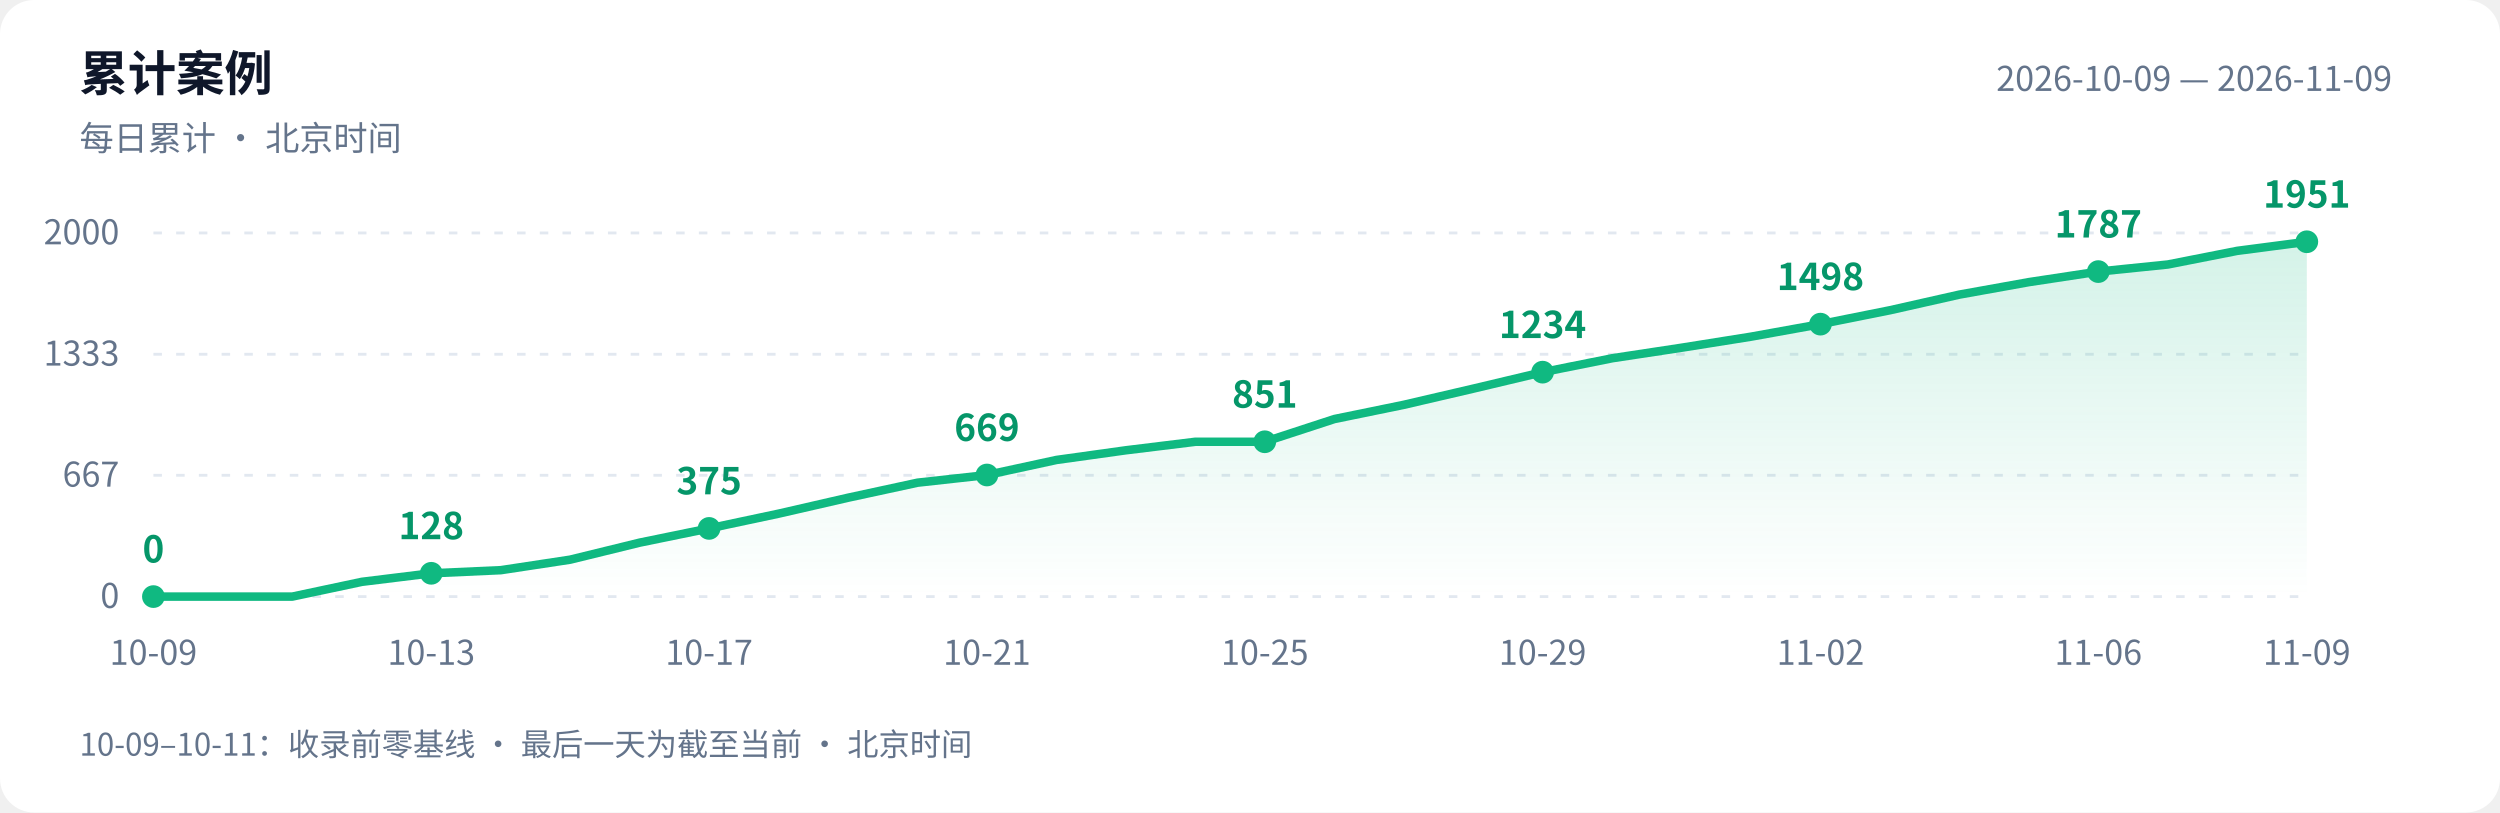
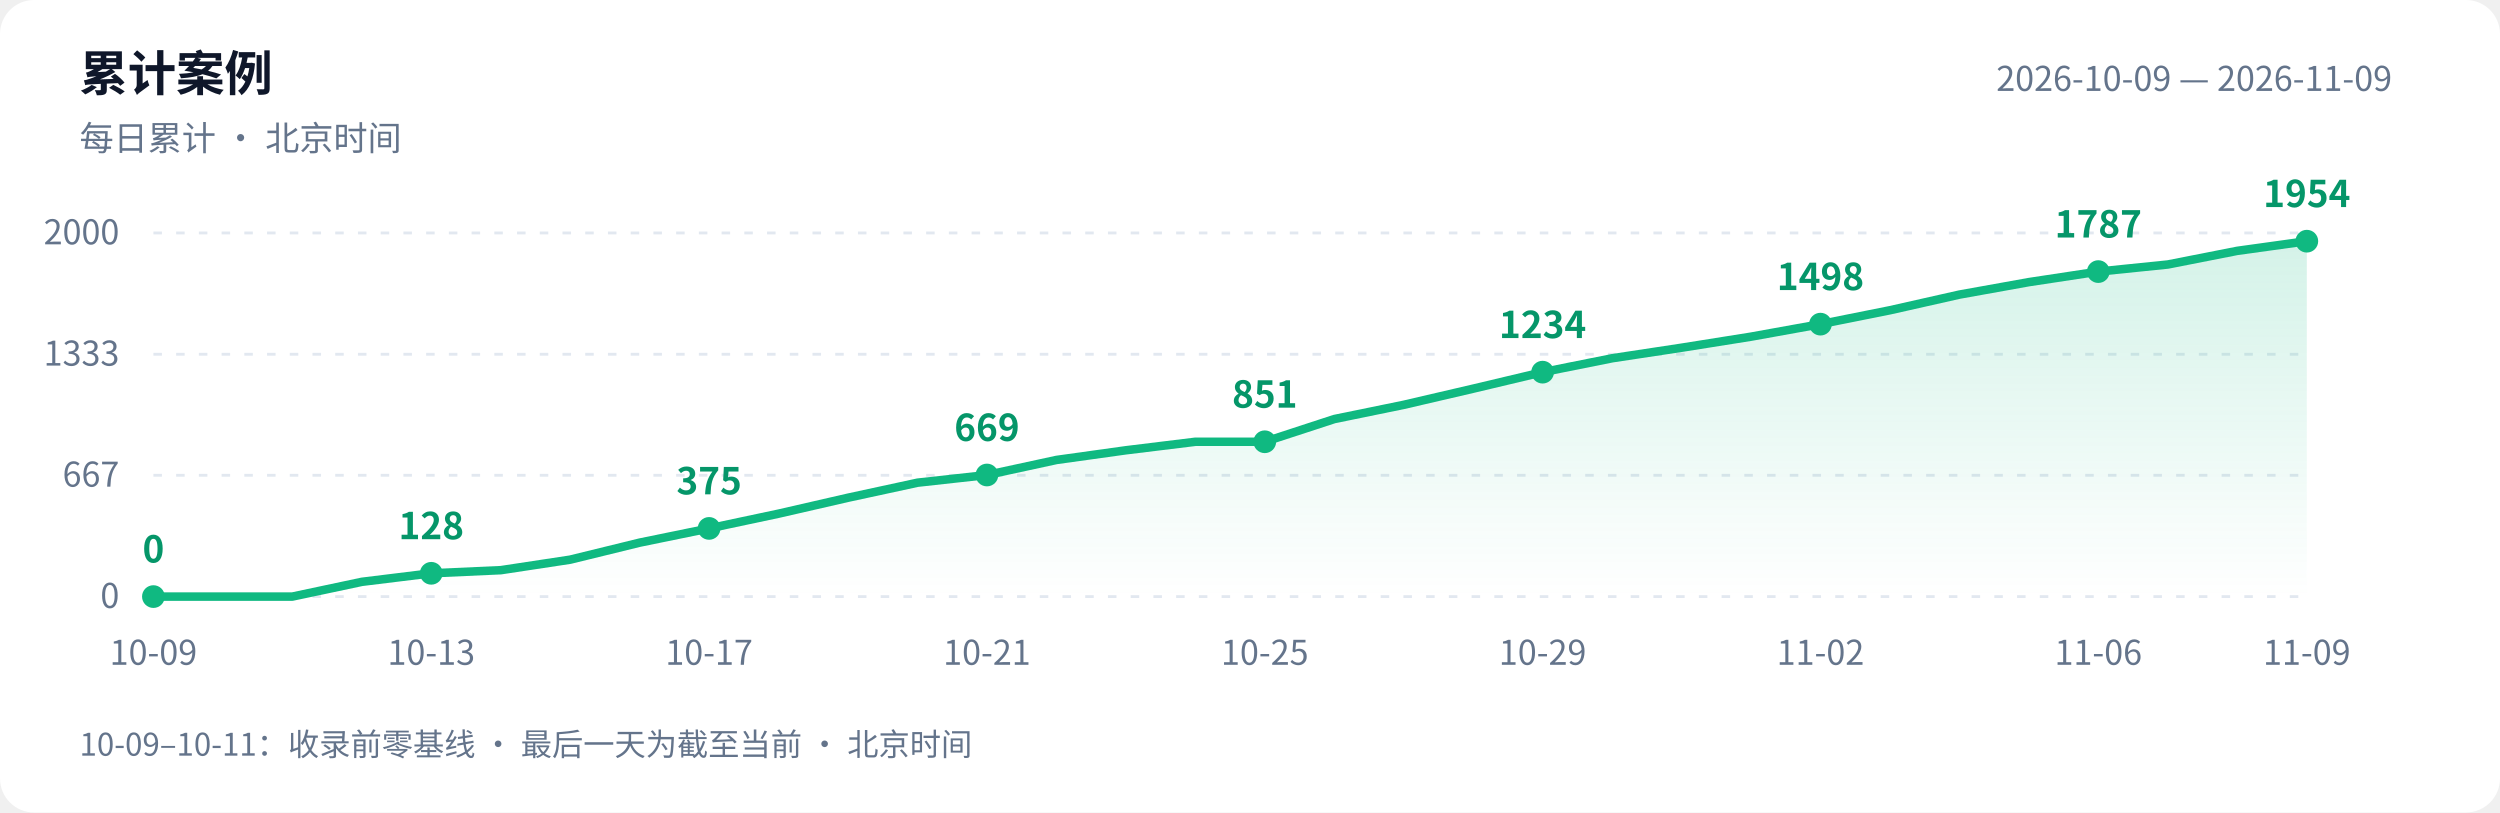
<svg xmlns="http://www.w3.org/2000/svg" width="880" height="286" viewBox="0 0 880 286" role="img" aria-labelledby="title desc">
  <defs>
    <linearGradient id="area" x1="0" y1="0" x2="0" y2="1">
      <stop offset="0" stop-color="#10b981" stop-opacity=".18" />
      <stop offset="1" stop-color="#10b981" stop-opacity="0" />
    </linearGradient>
  </defs>
  <style>text{font-family:-apple-system,BlinkMacSystemFont,"PingFang SC","Microsoft YaHei","WenQuanYi Zen Hei","Segoe UI","Noto Sans CJK SC",sans-serif;fill:#64748b;font-size:12px}.bg{fill:#fff}.heading{fill:#0f172a;font-size:17px;font-weight:600}.grid{stroke:#e2e8f0;stroke-dasharray:3 5}.value{fill:#059669;font-size:13px;font-weight:600}@media(prefers-color-scheme:dark){.bg{fill:#0d1117}text{fill:#8b949e}.heading{fill:#e6edf3}.grid{stroke:#30363d}.value{fill:#34d399}}</style>
  <rect class="bg" width="880" height="286" rx="12" />
  <text class="heading" x="28" y="32">累计案例</text>
  <text x="28" y="53">每日累计 · 北京时间</text>
  <text x="842" y="32" text-anchor="end">2026-10-09 — 2026-11-09</text>
  <path class="grid" d="M 54 210.0 H 812" />
  <text x="42" y="214.0" text-anchor="end">0</text>
  <path class="grid" d="M 54 167.3 H 812" />
  <text x="42" y="171.3" text-anchor="end">667</text>
  <path class="grid" d="M 54 124.7 H 812" />
  <text x="42" y="128.7" text-anchor="end">1333</text>
  <path class="grid" d="M 54 82.0 H 812" />
  <text x="42" y="86.0" text-anchor="end">2000</text>
-   <path d="M 54 210 L 54.0 210.0 L 78.5 210.0 L 102.9 210.0 L 127.4 204.8 L 151.8 201.8 L 176.3 200.7 L 200.7 197.0 L 225.2 191.0 L 249.6 186.0 L 274.1 180.8 L 298.5 175.2 L 323.0 169.9 L 347.4 167.2 L 371.9 161.9 L 396.3 158.5 L 420.8 155.5 L 445.2 155.5 L 469.7 147.5 L 494.1 142.5 L 518.6 136.8 L 543.0 131.0 L 567.5 126.1 L 591.9 122.4 L 616.4 118.5 L 640.8 114.1 L 665.3 109.2 L 689.7 103.7 L 714.2 99.3 L 738.6 95.6 L 763.1 93.1 L 787.5 88.3 L 812.0 85.1 L 812.0 210 Z" fill="url(#area)" />
-   <polyline points="54.0,210.0 78.5,210.0 102.9,210.0 127.4,204.8 151.8,201.8 176.3,200.7 200.7,197.0 225.2,191.0 249.6,186.0 274.1,180.8 298.5,175.2 323.0,169.9 347.4,167.2 371.9,161.9 396.3,158.5 420.8,155.5 445.2,155.5 469.7,147.5 494.1,142.5 518.6,136.8 543.0,131.0 567.5,126.1 591.9,122.4 616.4,118.5 640.8,114.1 665.3,109.2 689.7,103.7 714.2,99.3 738.6,95.6 763.1,93.1 787.5,88.3 812.0,85.1" fill="none" stroke="#10b981" stroke-width="3" stroke-linejoin="round" stroke-linecap="round" />
+   <path d="M 54 210 L 54.0 210.0 L 78.5 210.0 L 102.9 210.0 L 127.4 204.8 L 151.8 201.8 L 176.3 200.7 L 200.7 197.0 L 225.2 191.0 L 249.6 186.0 L 274.1 180.8 L 298.5 175.2 L 323.0 169.9 L 347.4 167.2 L 371.9 161.9 L 396.3 158.5 L 420.8 155.5 L 445.2 155.5 L 469.7 147.5 L 494.1 142.5 L 518.6 136.8 L 543.0 131.0 L 567.5 126.1 L 591.9 122.4 L 616.4 118.5 L 640.8 114.1 L 665.3 109.2 L 689.7 103.7 L 714.2 99.3 L 738.6 95.6 L 763.1 93.1 L 787.5 88.3 L 812.0 84.9 L 812.0 210 Z" fill="url(#area)" />
+   <polyline points="54.0,210.0 78.5,210.0 102.9,210.0 127.4,204.8 151.8,201.8 176.3,200.7 200.7,197.0 225.2,191.0 249.6,186.0 274.1,180.8 298.5,175.2 323.0,169.9 347.4,167.2 371.9,161.9 396.3,158.5 420.8,155.5 445.2,155.5 469.7,147.5 494.1,142.5 518.6,136.8 543.0,131.0 567.5,126.1 591.9,122.4 616.4,118.5 640.8,114.1 665.3,109.2 689.7,103.7 714.2,99.3 738.6,95.6 763.1,93.1 787.5,88.3 812.0,84.9" fill="none" stroke="#10b981" stroke-width="3" stroke-linejoin="round" stroke-linecap="round" />
  <circle cx="54.0" cy="210.0" r="4" fill="#10b981" />
  <text class="value" x="54.0" y="198.0" text-anchor="middle">0</text>
  <text x="54.0" y="234" text-anchor="middle">10-09</text>
  <circle cx="151.8" cy="201.8" r="4" fill="#10b981" />
  <text class="value" x="151.8" y="189.8" text-anchor="middle">128</text>
  <text x="151.8" y="234" text-anchor="middle">10-13</text>
  <circle cx="249.6" cy="186.0" r="4" fill="#10b981" />
  <text class="value" x="249.6" y="174.0" text-anchor="middle">375</text>
  <text x="249.6" y="234" text-anchor="middle">10-17</text>
  <circle cx="347.4" cy="167.2" r="4" fill="#10b981" />
  <text class="value" x="347.4" y="155.2" text-anchor="middle">669</text>
  <text x="347.4" y="234" text-anchor="middle">10-21</text>
  <circle cx="445.2" cy="155.5" r="4" fill="#10b981" />
  <text class="value" x="445.2" y="143.5" text-anchor="middle">851</text>
  <text x="445.2" y="234" text-anchor="middle">10-25</text>
  <circle cx="543.0" cy="131.0" r="4" fill="#10b981" />
  <text class="value" x="543.0" y="119.0" text-anchor="middle">1234</text>
  <text x="543.0" y="234" text-anchor="middle">10-29</text>
  <circle cx="640.8" cy="114.1" r="4" fill="#10b981" />
  <text class="value" x="640.8" y="102.1" text-anchor="middle">1498</text>
  <text x="640.8" y="234" text-anchor="middle">11-02</text>
  <circle cx="738.6" cy="95.6" r="4" fill="#10b981" />
  <text class="value" x="738.6" y="83.6" text-anchor="middle">1787</text>
  <text x="738.6" y="234" text-anchor="middle">11-06</text>
-   <circle cx="812.0" cy="85.1" r="4" fill="#10b981" />
-   <text class="value" x="812.0" y="73.1" text-anchor="middle">1951</text>
+   <circle cx="812.0" cy="84.9" r="4" fill="#10b981" />
+   <text class="value" x="812.0" y="72.9" text-anchor="middle">1954</text>
  <text x="812.0" y="234" text-anchor="middle">11-09</text>
  <text x="28" y="266" style="font-size:11px">10-09–10-11：收录前零基线 · 最后一天为截至当前 · 北京时间</text>
</svg>
